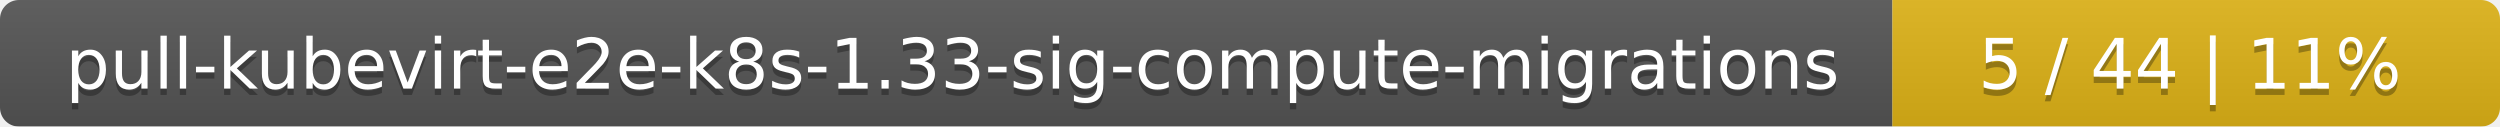
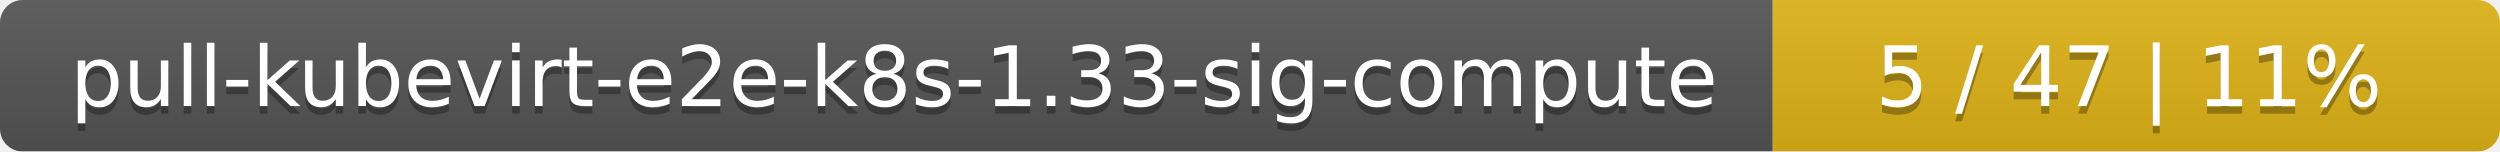
- <svg xmlns="http://www.w3.org/2000/svg" width="395" height="20">
+ <svg xmlns="http://www.w3.org/2000/svg" width="330" height="20">
  <linearGradient id="smooth" x2="0" y2="100%">
    <stop offset="0" stop-color="#bbb" stop-opacity=".1" />
    <stop offset="1" stop-opacity=".1" />
  </linearGradient>
  <mask id="round">
-     <rect width="395" height="20" rx="3" fill="#fff" />
+     <rect width="330" height="20" rx="3" fill="#fff" />
  </mask>
  <g mask="url(#round)">
-     <rect width="299" height="20" fill="#555" />
-     <rect x="299" width="96" height="20" fill="#dfb317" />
-     <rect width="395" height="20" fill="url(#smooth)" />
+     <rect width="234" height="20" fill="#555" />
+     <rect x="234" width="96" height="20" fill="#dfb317" />
+     <rect width="330" height="20" fill="url(#smooth)" />
  </g>
  <g fill="#fff" text-anchor="middle" font-family="DejaVu Sans,Verdana,Geneva,sans-serif" font-size="11">
-     <text x="150.5" y="15" fill="#010101" fill-opacity=".3">pull-kubevirt-e2e-k8s-1.33-sig-compute-migrations</text>
-     <text x="150.5" y="14">pull-kubevirt-e2e-k8s-1.33-sig-compute-migrations</text>
-     <text x="346" y="15" fill="#010101" fill-opacity=".3">5 / 44    |    11%</text>
-     <text x="346" y="14">5 / 44    |    11%</text>
+     <text x="118" y="15" fill="#010101" fill-opacity=".3">pull-kubevirt-e2e-k8s-1.33-sig-compute</text>
+     <text x="118" y="14">pull-kubevirt-e2e-k8s-1.33-sig-compute</text>
+     <text x="281" y="15" fill="#010101" fill-opacity=".3">5 / 47    |    11%</text>
+     <text x="281" y="14">5 / 47    |    11%</text>
  </g>
</svg>
